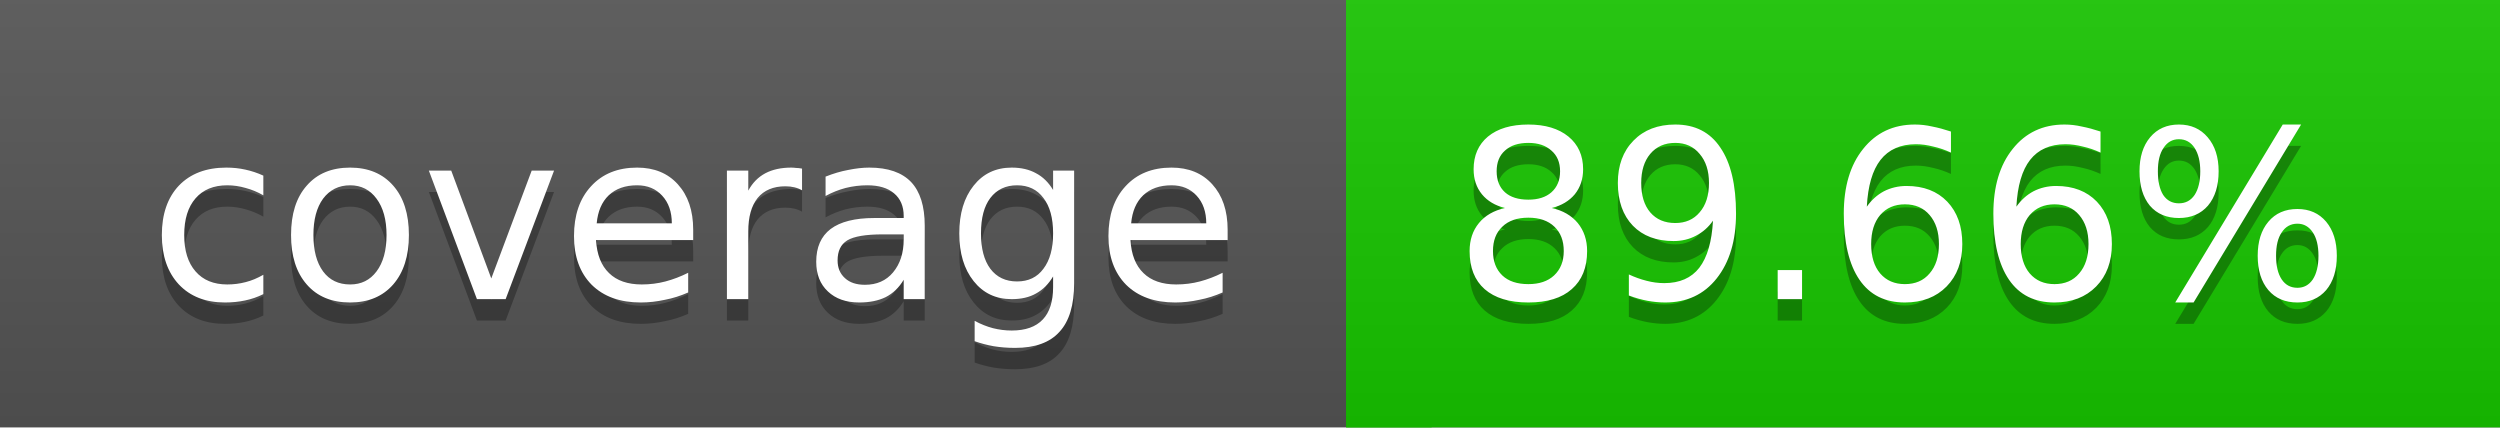
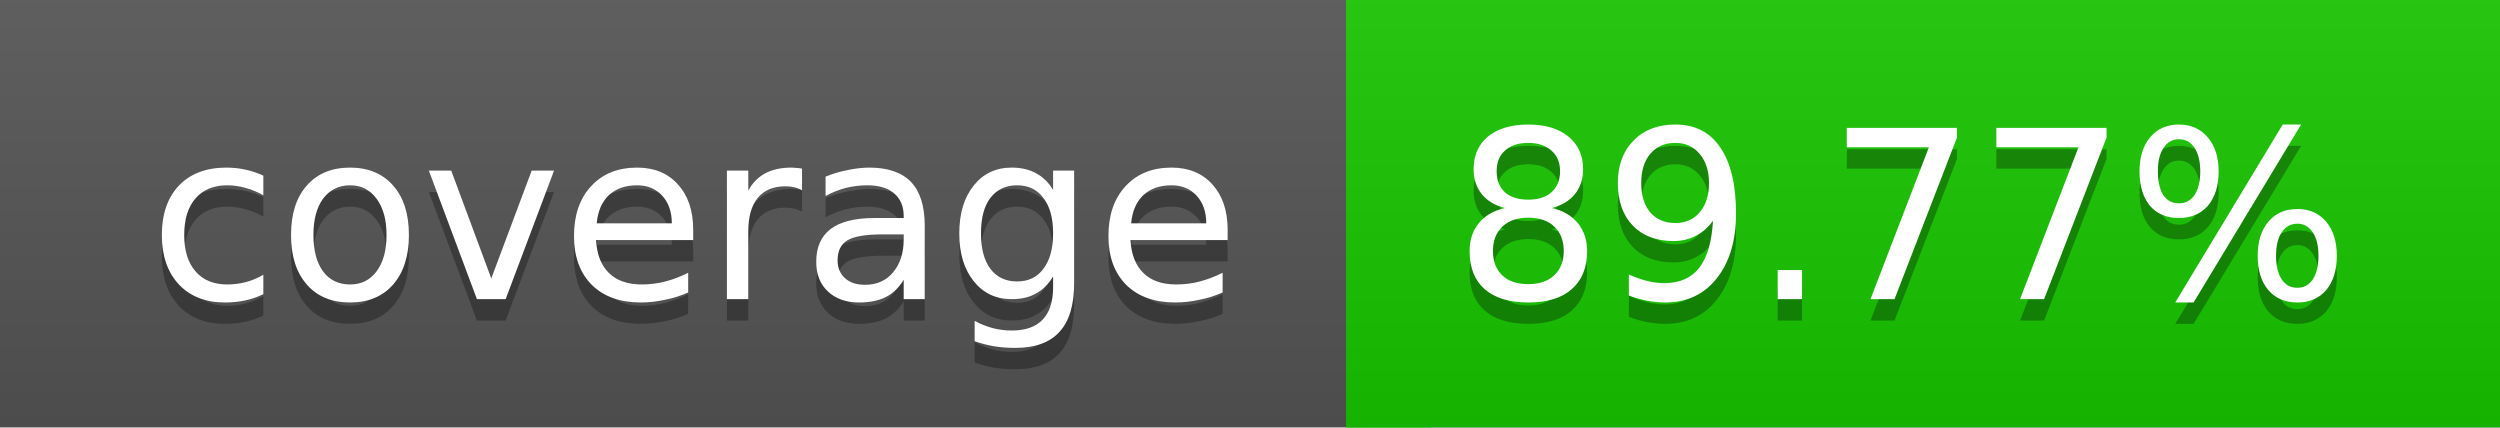
<svg xmlns="http://www.w3.org/2000/svg" width="117" height="20">
  <linearGradient id="a" x2="0" y2="100%">
    <stop offset="0" stop-color="#bbb" stop-opacity=".1" />
    <stop offset="1" stop-opacity=".1" />
  </linearGradient>
  <rect rx="0" width="117" height="20" fill="#555" />
  <rect rx="0" x="63" width="54" height="20" fill="#17c600" />
  <path fill="#17c600" d="M63 0h4v20h-4z" />
  <rect rx="0" width="117" height="20" fill="url(#a)" />
  <g fill="#fff" text-anchor="middle" font-family="DejaVu Sans,Verdana,Geneva,sans-serif" font-size="11">
    <text x="32.5" y="15" fill="#010101" fill-opacity=".3">coverage</text>
    <text x="32.5" y="14">coverage</text>
-     <text x="89" y="15" fill="#010101" fill-opacity=".3">89.66%</text>
-     <text x="89" y="14">89.66%</text>
+     <text x="89" y="15" fill="#010101" fill-opacity=".3">89.77%</text>
+     <text x="89" y="14">89.77%</text>
  </g>
</svg>
